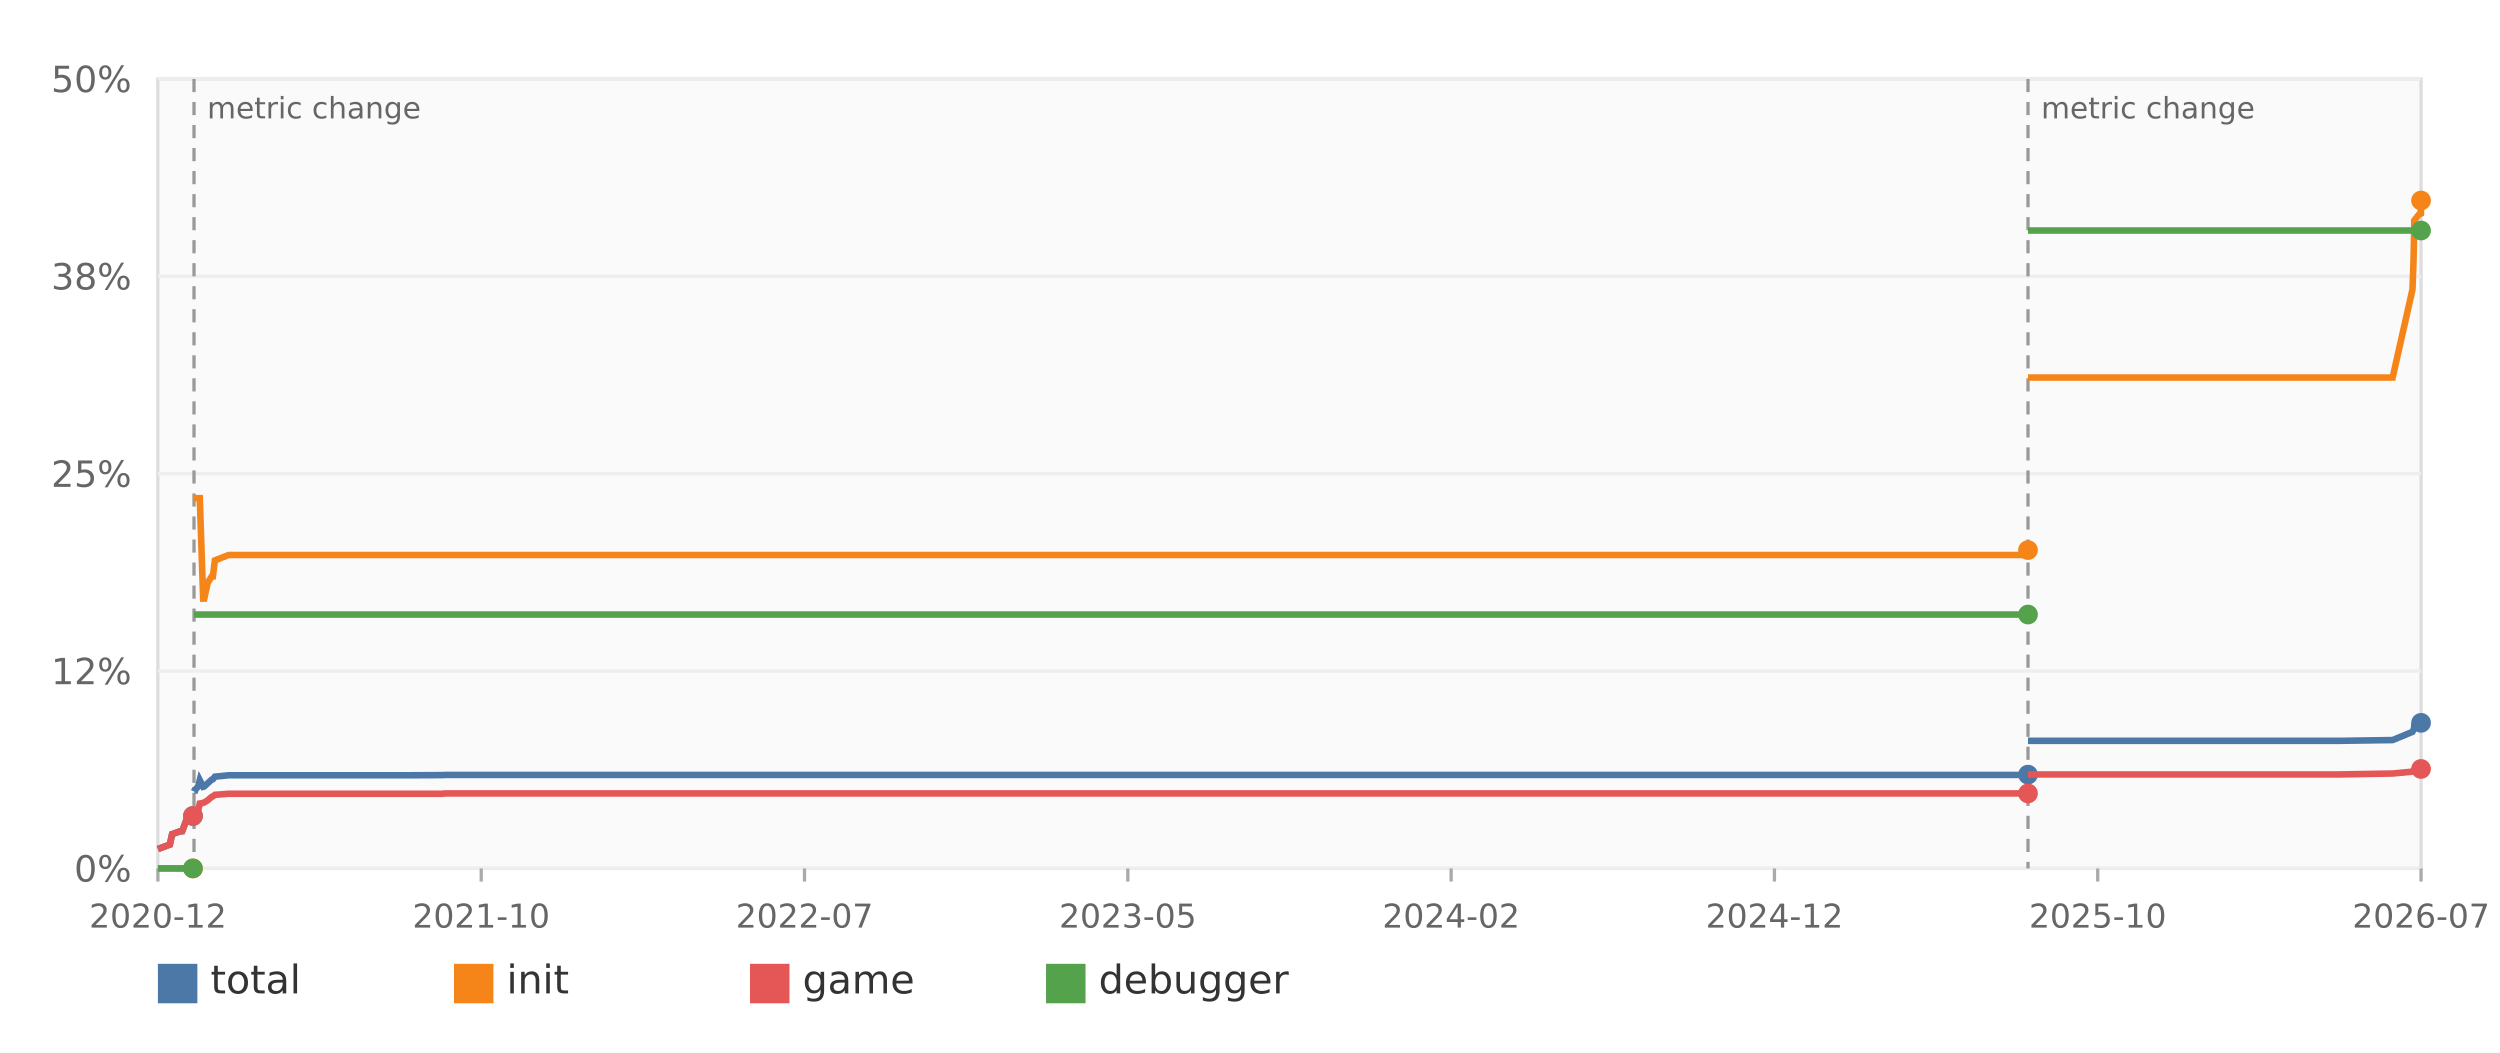
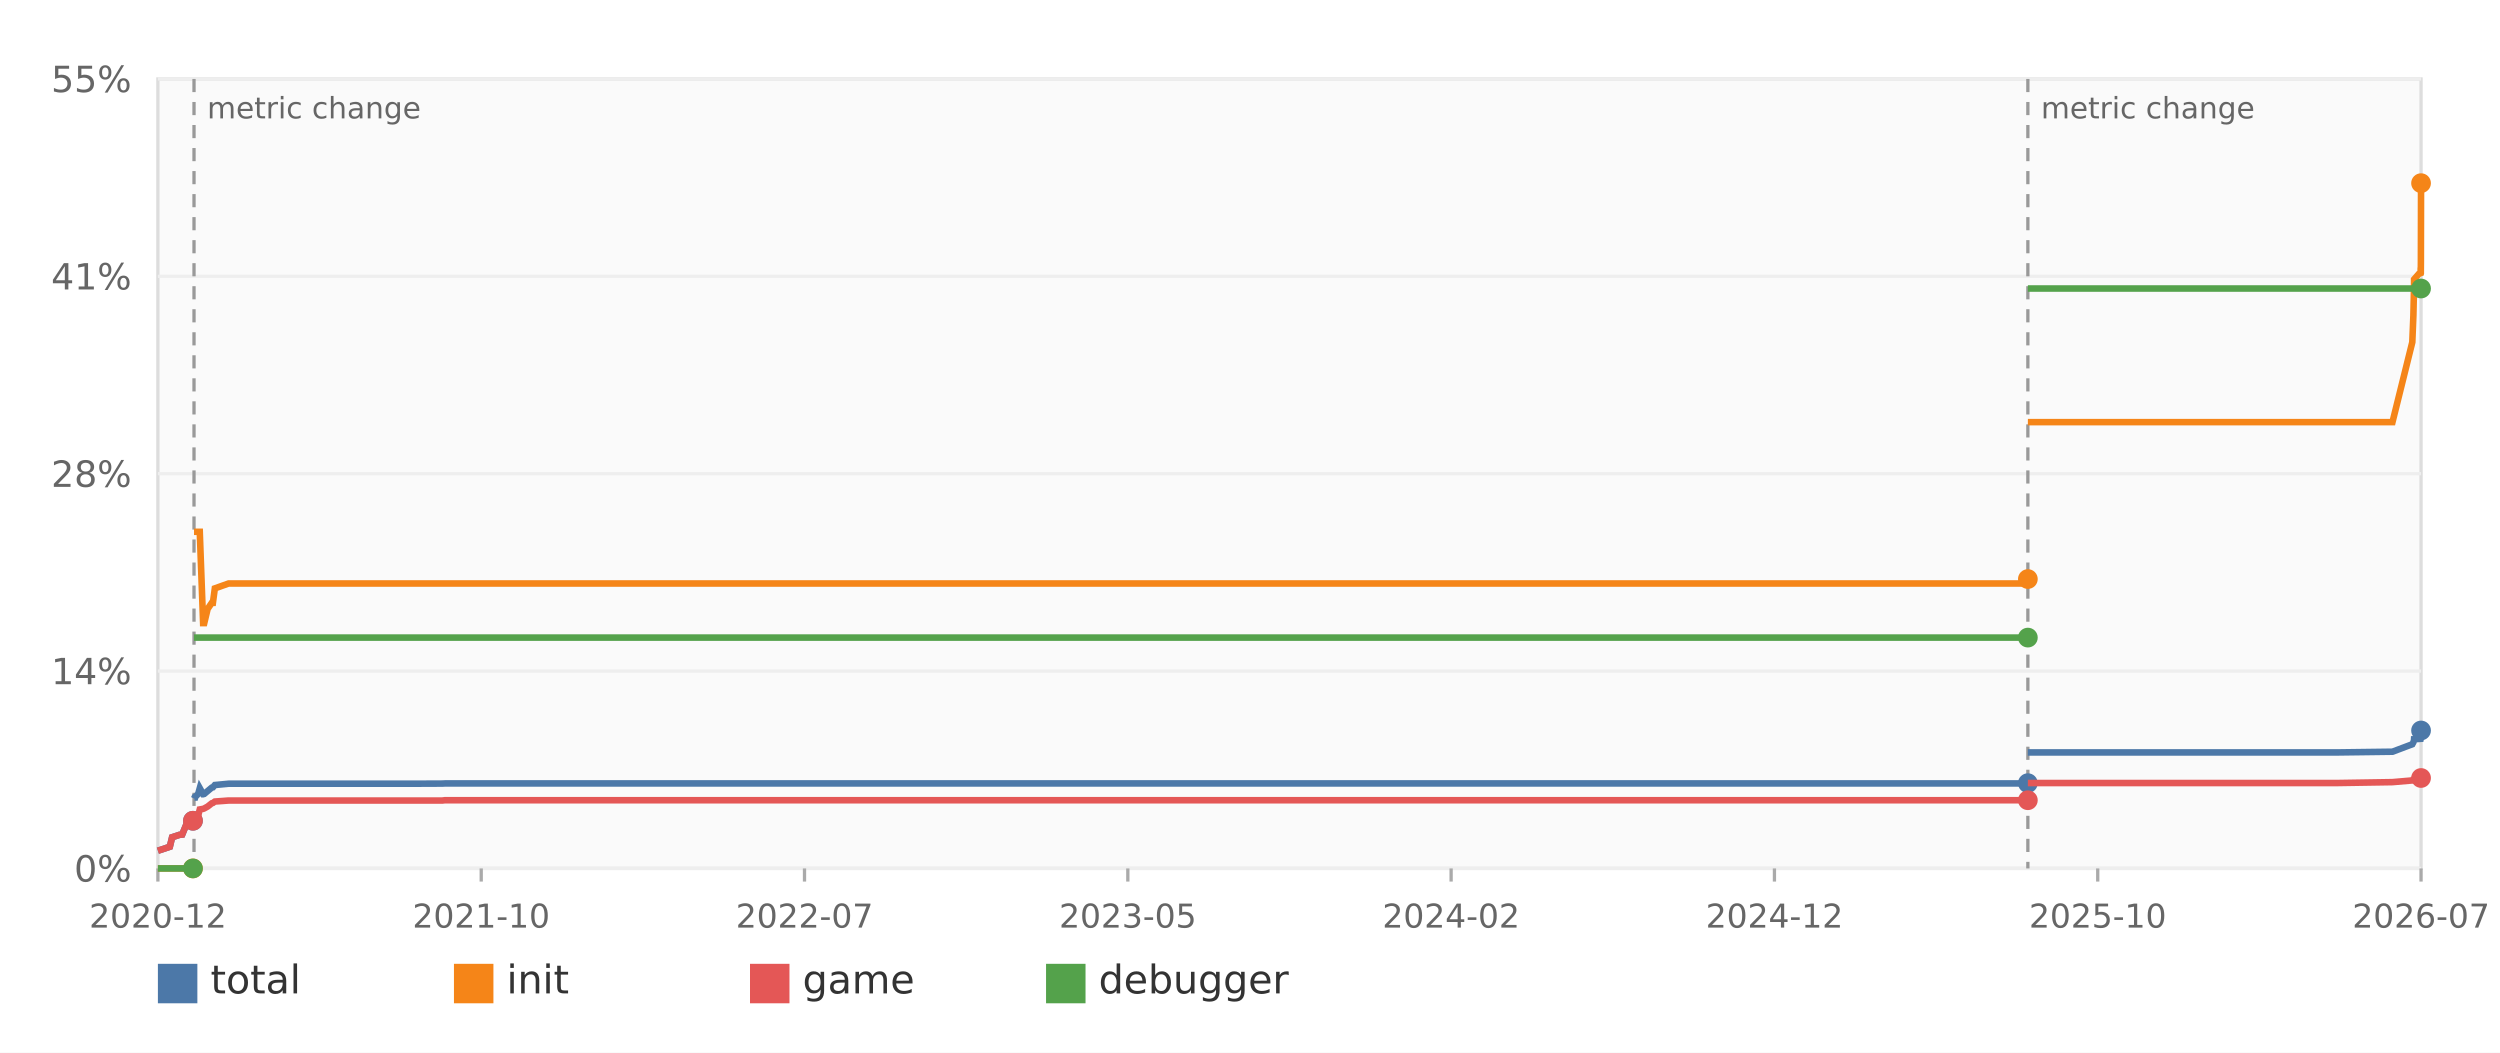
<svg xmlns="http://www.w3.org/2000/svg" width="760" height="320" viewBox="0 0 760 320" role="img" aria-label="Decomp progress over time">
  <rect width="100%" height="100%" fill="#ffffff" />
  <rect x="48" y="24" width="688" height="240" fill="#fafafa" stroke="#dddddd" />
  <line x1="48" y1="264.00" x2="736" y2="264.00" stroke="#eeeeee" />
  <text x="40" y="268.00" text-anchor="end" font-family="DejaVu Sans,Verdana,Geneva,sans-serif" font-size="11" fill="#666666">0%</text>
  <line x1="48" y1="204.00" x2="736" y2="204.00" stroke="#eeeeee" />
-   <text x="40" y="208.00" text-anchor="end" font-family="DejaVu Sans,Verdana,Geneva,sans-serif" font-size="11" fill="#666666">12%</text>
+   <text x="40" y="208.00" text-anchor="end" font-family="DejaVu Sans,Verdana,Geneva,sans-serif" font-size="11" fill="#666666">14%</text>
  <line x1="48" y1="144.00" x2="736" y2="144.00" stroke="#eeeeee" />
-   <text x="40" y="148.00" text-anchor="end" font-family="DejaVu Sans,Verdana,Geneva,sans-serif" font-size="11" fill="#666666">25%</text>
+   <text x="40" y="148.00" text-anchor="end" font-family="DejaVu Sans,Verdana,Geneva,sans-serif" font-size="11" fill="#666666">28%</text>
  <line x1="48" y1="84.00" x2="736" y2="84.00" stroke="#eeeeee" />
-   <text x="40" y="88.00" text-anchor="end" font-family="DejaVu Sans,Verdana,Geneva,sans-serif" font-size="11" fill="#666666">38%</text>
+   <text x="40" y="88.00" text-anchor="end" font-family="DejaVu Sans,Verdana,Geneva,sans-serif" font-size="11" fill="#666666">41%</text>
  <line x1="48" y1="24.00" x2="736" y2="24.00" stroke="#eeeeee" />
-   <text x="40" y="28.00" text-anchor="end" font-family="DejaVu Sans,Verdana,Geneva,sans-serif" font-size="11" fill="#666666">50%</text>
+   <text x="40" y="28.00" text-anchor="end" font-family="DejaVu Sans,Verdana,Geneva,sans-serif" font-size="11" fill="#666666">55%</text>
  <line x1="48.00" y1="264" x2="48.00" y2="268" stroke="#aaaaaa" />
  <text x="48.00" y="282" text-anchor="middle" font-family="DejaVu Sans,Verdana,Geneva,sans-serif" font-size="10" fill="#666666">2020-12</text>
  <line x1="146.29" y1="264" x2="146.29" y2="268" stroke="#aaaaaa" />
  <text x="146.29" y="282" text-anchor="middle" font-family="DejaVu Sans,Verdana,Geneva,sans-serif" font-size="10" fill="#666666">2021-10</text>
  <line x1="244.57" y1="264" x2="244.57" y2="268" stroke="#aaaaaa" />
  <text x="244.57" y="282" text-anchor="middle" font-family="DejaVu Sans,Verdana,Geneva,sans-serif" font-size="10" fill="#666666">2022-07</text>
  <line x1="342.86" y1="264" x2="342.86" y2="268" stroke="#aaaaaa" />
  <text x="342.86" y="282" text-anchor="middle" font-family="DejaVu Sans,Verdana,Geneva,sans-serif" font-size="10" fill="#666666">2023-05</text>
  <line x1="441.14" y1="264" x2="441.14" y2="268" stroke="#aaaaaa" />
  <text x="441.14" y="282" text-anchor="middle" font-family="DejaVu Sans,Verdana,Geneva,sans-serif" font-size="10" fill="#666666">2024-02</text>
  <line x1="539.43" y1="264" x2="539.43" y2="268" stroke="#aaaaaa" />
  <text x="539.43" y="282" text-anchor="middle" font-family="DejaVu Sans,Verdana,Geneva,sans-serif" font-size="10" fill="#666666">2024-12</text>
  <line x1="637.71" y1="264" x2="637.71" y2="268" stroke="#aaaaaa" />
  <text x="637.71" y="282" text-anchor="middle" font-family="DejaVu Sans,Verdana,Geneva,sans-serif" font-size="10" fill="#666666">2025-10</text>
  <line x1="736.00" y1="264" x2="736.00" y2="268" stroke="#aaaaaa" />
  <text x="736.00" y="282" text-anchor="middle" font-family="DejaVu Sans,Verdana,Geneva,sans-serif" font-size="10" fill="#666666">2026-07</text>
  <line x1="58.98" y1="24" x2="58.98" y2="264" stroke="#999999" stroke-width="1" stroke-dasharray="4 3" />
  <text x="62.98" y="36" font-family="DejaVu Sans,Verdana,Geneva,sans-serif" font-size="9" fill="#666666">metric change</text>
-   <line x1="616.51" y1="24" x2="616.51" y2="264" stroke="#999999" stroke-width="1" stroke-dasharray="4 3" />
-   <text x="620.51" y="36" font-family="DejaVu Sans,Verdana,Geneva,sans-serif" font-size="9" fill="#666666">metric change</text>
-   <polyline fill="none" stroke="#4c78a8" stroke-width="2" points="48.00,258.10 51.63,256.75 52.32,253.58 54.56,252.77 55.39,252.67 56.57,249.50 57.62,249.26 58.39,248.40 58.56,248.40 58.66,248.06" />
-   <circle cx="58.66" cy="248.06" r="3" fill="#4c78a8" />
-   <polyline fill="none" stroke="#4c78a8" stroke-width="2" points="58.98,240.62 59.13,240.29 59.33,240.29 59.42,239.95 59.74,239.66 60.24,239.09 60.73,237.17 61.76,239.18 61.76,239.18 62.09,239.09 63.12,238.13 64.38,236.98 64.38,236.98 64.72,236.88 65.32,236.11 69.50,235.68 125.23,235.68 125.24,235.68 134.50,235.63 135.23,235.58 616.28,235.58 616.30,235.58 616.30,235.49 616.45,235.49 616.51,235.49" />
-   <circle cx="616.51" cy="235.49" r="3" fill="#4c78a8" />
-   <polyline fill="none" stroke="#4c78a8" stroke-width="2" points="616.51,225.22 616.66,225.22 710.59,225.22 727.36,224.98 733.39,222.48 733.72,221.81 733.92,221.14 733.92,220.99 733.93,220.80 735.38,220.70 735.92,220.66 735.93,220.61 735.98,219.98 736.00,219.74" />
-   <circle cx="736.00" cy="219.74" r="3" fill="#4c78a8" />
-   <polyline fill="none" stroke="#f58518" stroke-width="2" points="48.00,264.00 51.63,264.00 52.32,264.00 54.56,264.00 55.39,264.00 56.57,264.00 57.62,264.00 58.39,264.00 58.56,264.00 58.66,264.00" />
+   <line x1="616.47" y1="24" x2="616.47" y2="264" stroke="#999999" stroke-width="1" stroke-dasharray="4 3" />
+   <text x="620.47" y="36" font-family="DejaVu Sans,Verdana,Geneva,sans-serif" font-size="9" fill="#666666">metric change</text>
+   <polyline fill="none" stroke="#4c78a8" stroke-width="2" points="48.00,258.63 51.63,257.41 52.32,254.53 54.56,253.79 55.39,253.70 56.57,250.82 57.61,250.60 58.39,249.82 58.56,249.82 58.66,249.51" />
+   <circle cx="58.66" cy="249.51" r="3" fill="#4c78a8" />
+   <polyline fill="none" stroke="#4c78a8" stroke-width="2" points="58.98,242.75 59.13,242.44 59.33,242.44 59.42,242.14 59.74,241.88 60.24,241.35 60.73,239.61 61.75,241.44 61.76,241.44 62.09,241.35 63.12,240.48 64.38,239.43 64.38,239.43 64.72,239.35 65.31,238.65 69.50,238.25 125.23,238.25 125.23,238.25 134.49,238.21 135.22,238.17 616.24,238.17 616.26,238.17 616.26,238.08 616.41,238.08 616.47,238.08" />
+   <circle cx="616.47" cy="238.08" r="3" fill="#4c78a8" />
+   <polyline fill="none" stroke="#4c78a8" stroke-width="2" points="616.47,228.74 616.61,228.74 710.54,228.74 727.31,228.52 733.34,226.25 733.67,225.64 733.87,225.03 733.87,224.90 733.88,224.73 735.33,224.64 735.87,224.60 735.88,224.55 735.93,223.99 735.95,223.77 736.00,222.07" />
+   <circle cx="736.00" cy="222.07" r="3" fill="#4c78a8" />
+   <polyline fill="none" stroke="#f58518" stroke-width="2" points="48.00,264.00 51.63,264.00 52.32,264.00 54.56,264.00 55.39,264.00 56.57,264.00 57.61,264.00 58.39,264.00 58.56,264.00 58.66,264.00" />
  <circle cx="58.66" cy="264.00" r="3" fill="#f58518" />
-   <polyline fill="none" stroke="#f58518" stroke-width="2" points="58.98,151.44 59.13,151.44 59.33,151.44 59.42,151.44 59.74,151.44 60.24,151.44 60.73,151.44 61.76,181.97 61.76,181.97 62.09,181.97 63.12,177.22 64.38,175.20 64.38,175.20 64.72,175.20 65.32,170.35 69.50,168.72 125.23,168.72 125.24,168.72 134.50,168.72 135.23,168.72 616.28,168.72 616.30,168.72 616.30,167.23 616.45,167.23 616.51,167.23" />
-   <circle cx="616.51" cy="167.23" r="3" fill="#f58518" />
-   <polyline fill="none" stroke="#f58518" stroke-width="2" points="616.51,114.77 616.66,114.77 710.59,114.77 727.36,114.77 733.39,88.03 733.72,79.06 733.92,69.41 733.92,69.41 733.93,67.01 735.38,65.18 735.92,64.94 735.93,64.13 735.98,64.13 736.00,60.96" />
-   <circle cx="736.00" cy="60.96" r="3" fill="#f58518" />
-   <polyline fill="none" stroke="#e45756" stroke-width="2" points="48.00,258.10 51.63,256.75 52.32,253.58 54.56,252.77 55.39,252.67 56.57,249.50 57.62,249.26 58.39,248.40 58.56,248.40 58.66,248.06" />
-   <circle cx="58.66" cy="248.06" r="3" fill="#e45756" />
-   <polyline fill="none" stroke="#e45756" stroke-width="2" points="58.98,248.06 59.13,247.68 59.33,247.68 59.42,247.30 59.74,247.01 60.24,246.38 60.73,244.27 61.76,244.08 61.76,244.08 62.09,243.94 63.12,243.31 64.38,242.21 64.38,242.21 64.72,242.11 65.32,241.63 69.50,241.30 125.23,241.30 125.24,241.30 134.50,241.30 135.23,241.20 616.28,241.20 616.30,241.20 616.30,241.20 616.45,241.20 616.51,241.20" />
-   <circle cx="616.51" cy="241.20" r="3" fill="#e45756" />
-   <polyline fill="none" stroke="#e45756" stroke-width="2" points="616.51,235.44 616.66,235.44 710.59,235.44 727.36,235.15 733.39,234.58 733.72,234.58 733.92,234.58 733.92,234.43 733.93,234.43 735.38,234.43 735.92,234.43 735.93,234.43 735.98,233.76 736.00,233.76" />
-   <circle cx="736.00" cy="233.76" r="3" fill="#e45756" />
-   <polyline fill="none" stroke="#54a24b" stroke-width="2" points="48.00,264.00 51.63,264.00 52.32,264.00 54.56,264.00 55.39,264.00 56.57,264.00 57.62,264.00 58.39,264.00 58.56,264.00 58.66,264.00" />
+   <polyline fill="none" stroke="#f58518" stroke-width="2" points="58.98,161.67 59.13,161.67 59.33,161.67 59.42,161.67 59.74,161.67 60.24,161.67 60.73,161.67 61.75,189.43 61.76,189.43 62.09,189.43 63.12,185.11 64.38,183.27 64.38,183.27 64.72,183.27 65.31,178.87 69.50,177.38 125.23,177.38 125.23,177.38 134.49,177.38 135.22,177.38 616.24,177.38 616.26,177.38 616.26,176.03 616.41,176.03 616.47,176.03" />
+   <circle cx="616.47" cy="176.03" r="3" fill="#f58518" />
+   <polyline fill="none" stroke="#f58518" stroke-width="2" points="616.47,128.33 616.61,128.33 710.54,128.33 727.31,128.33 733.34,104.03 733.67,95.87 733.87,87.10 733.87,87.10 733.88,84.92 735.33,83.26 735.87,83.04 735.88,82.30 735.93,82.30 735.95,79.42 736.00,55.68" />
+   <circle cx="736.00" cy="55.68" r="3" fill="#f58518" />
+   <polyline fill="none" stroke="#e45756" stroke-width="2" points="48.00,258.63 51.63,257.41 52.32,254.53 54.56,253.79 55.39,253.70 56.57,250.82 57.61,250.60 58.39,249.82 58.56,249.82 58.66,249.51" />
+   <circle cx="58.66" cy="249.51" r="3" fill="#e45756" />
+   <polyline fill="none" stroke="#e45756" stroke-width="2" points="58.98,249.51 59.13,249.16 59.33,249.16 59.42,248.81 59.74,248.55 60.24,247.99 60.73,246.07 61.75,245.89 61.76,245.89 62.09,245.76 63.12,245.19 64.38,244.19 64.38,244.19 64.72,244.10 65.31,243.67 69.50,243.36 125.23,243.36 125.23,243.36 134.49,243.36 135.22,243.27 616.24,243.27 616.26,243.27 616.26,243.27 616.41,243.27 616.47,243.27" />
+   <circle cx="616.47" cy="243.27" r="3" fill="#e45756" />
+   <polyline fill="none" stroke="#e45756" stroke-width="2" points="616.47,238.04 616.61,238.04 710.54,238.04 727.31,237.77 733.34,237.25 733.67,237.25 733.87,237.25 733.87,237.12 733.88,237.12 735.33,237.12 735.87,237.12 735.88,237.12 735.93,236.51 735.95,236.51 736.00,236.51" />
+   <circle cx="736.00" cy="236.51" r="3" fill="#e45756" />
+   <polyline fill="none" stroke="#54a24b" stroke-width="2" points="48.00,264.00 51.63,264.00 52.32,264.00 54.56,264.00 55.39,264.00 56.57,264.00 57.61,264.00 58.39,264.00 58.56,264.00 58.66,264.00" />
  <circle cx="58.66" cy="264.00" r="3" fill="#54a24b" />
-   <polyline fill="none" stroke="#54a24b" stroke-width="2" points="58.98,186.82 59.13,186.82 59.33,186.82 59.42,186.82 59.74,186.82 60.24,186.82 60.73,186.82 61.76,186.82 61.76,186.82 62.09,186.82 63.12,186.82 64.38,186.82 64.38,186.82 64.72,186.82 65.32,186.82 69.50,186.82 125.23,186.82 125.24,186.82 134.50,186.82 135.23,186.82 616.28,186.82 616.30,186.82 616.30,186.82 616.45,186.82 616.51,186.82" />
-   <circle cx="616.51" cy="186.82" r="3" fill="#54a24b" />
-   <polyline fill="none" stroke="#54a24b" stroke-width="2" points="616.51,70.08 616.66,70.08 710.59,70.08 727.36,70.08 733.39,70.08 733.72,70.08 733.92,70.08 733.92,70.08 733.93,70.08 735.38,70.08 735.92,70.08 735.93,70.08 735.98,70.08 736.00,70.08" />
-   <circle cx="736.00" cy="70.08" r="3" fill="#54a24b" />
+   <polyline fill="none" stroke="#54a24b" stroke-width="2" points="58.98,193.83 59.13,193.83 59.33,193.83 59.42,193.83 59.74,193.83 60.24,193.83 60.73,193.83 61.75,193.83 61.76,193.83 62.09,193.83 63.12,193.83 64.38,193.83 64.38,193.83 64.72,193.83 65.31,193.83 69.50,193.83 125.23,193.83 125.23,193.83 134.49,193.83 135.22,193.83 616.24,193.83 616.26,193.83 616.26,193.83 616.41,193.83 616.47,193.83" />
+   <circle cx="616.47" cy="193.83" r="3" fill="#54a24b" />
+   <polyline fill="none" stroke="#54a24b" stroke-width="2" points="616.47,87.71 616.61,87.71 710.54,87.71 727.31,87.71 733.34,87.71 733.67,87.71 733.87,87.71 733.87,87.71 733.88,87.71 735.33,87.71 735.87,87.71 735.88,87.71 735.93,87.71 735.95,87.71 736.00,87.71" />
+   <circle cx="736.00" cy="87.71" r="3" fill="#54a24b" />
  <rect x="48" y="293" width="12" height="12" fill="#4c78a8" />
  <text x="64" y="302" font-family="DejaVu Sans,Verdana,Geneva,sans-serif" font-size="12" fill="#333333">total</text>
  <rect x="138" y="293" width="12" height="12" fill="#f58518" />
  <text x="154" y="302" font-family="DejaVu Sans,Verdana,Geneva,sans-serif" font-size="12" fill="#333333">init</text>
  <rect x="228" y="293" width="12" height="12" fill="#e45756" />
  <text x="244" y="302" font-family="DejaVu Sans,Verdana,Geneva,sans-serif" font-size="12" fill="#333333">game</text>
  <rect x="318" y="293" width="12" height="12" fill="#54a24b" />
  <text x="334" y="302" font-family="DejaVu Sans,Verdana,Geneva,sans-serif" font-size="12" fill="#333333">debugger</text>
</svg>
